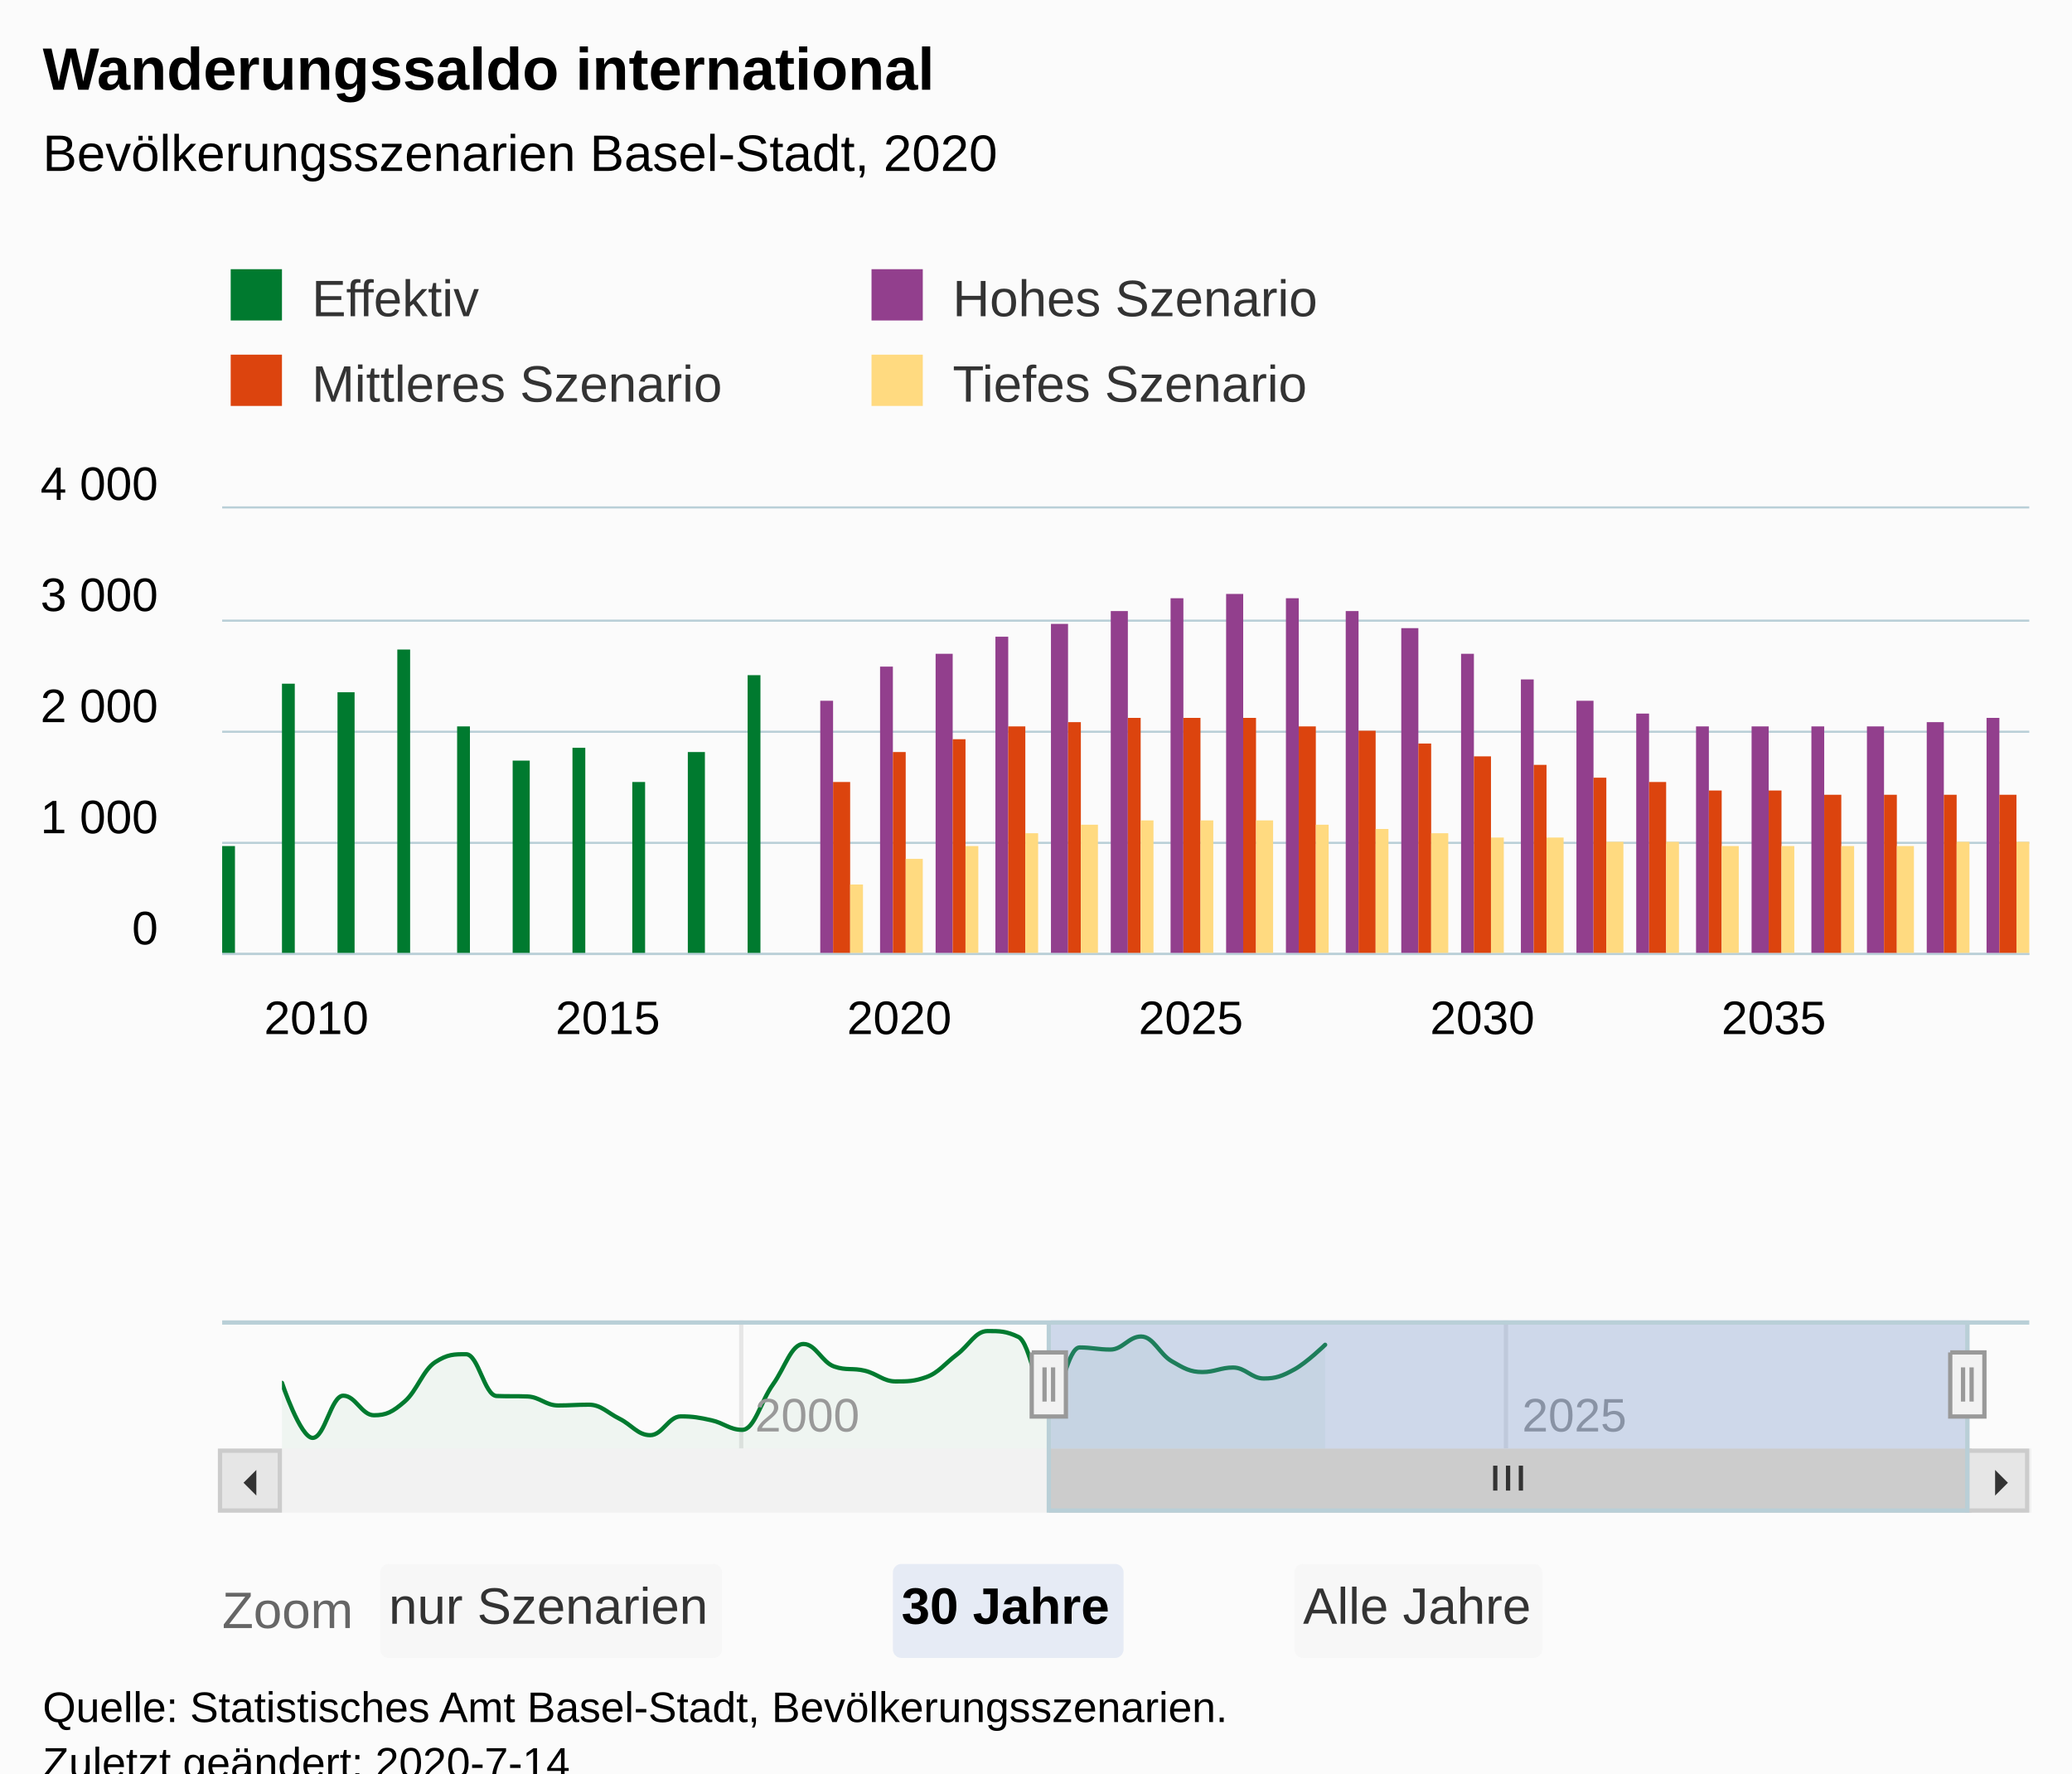
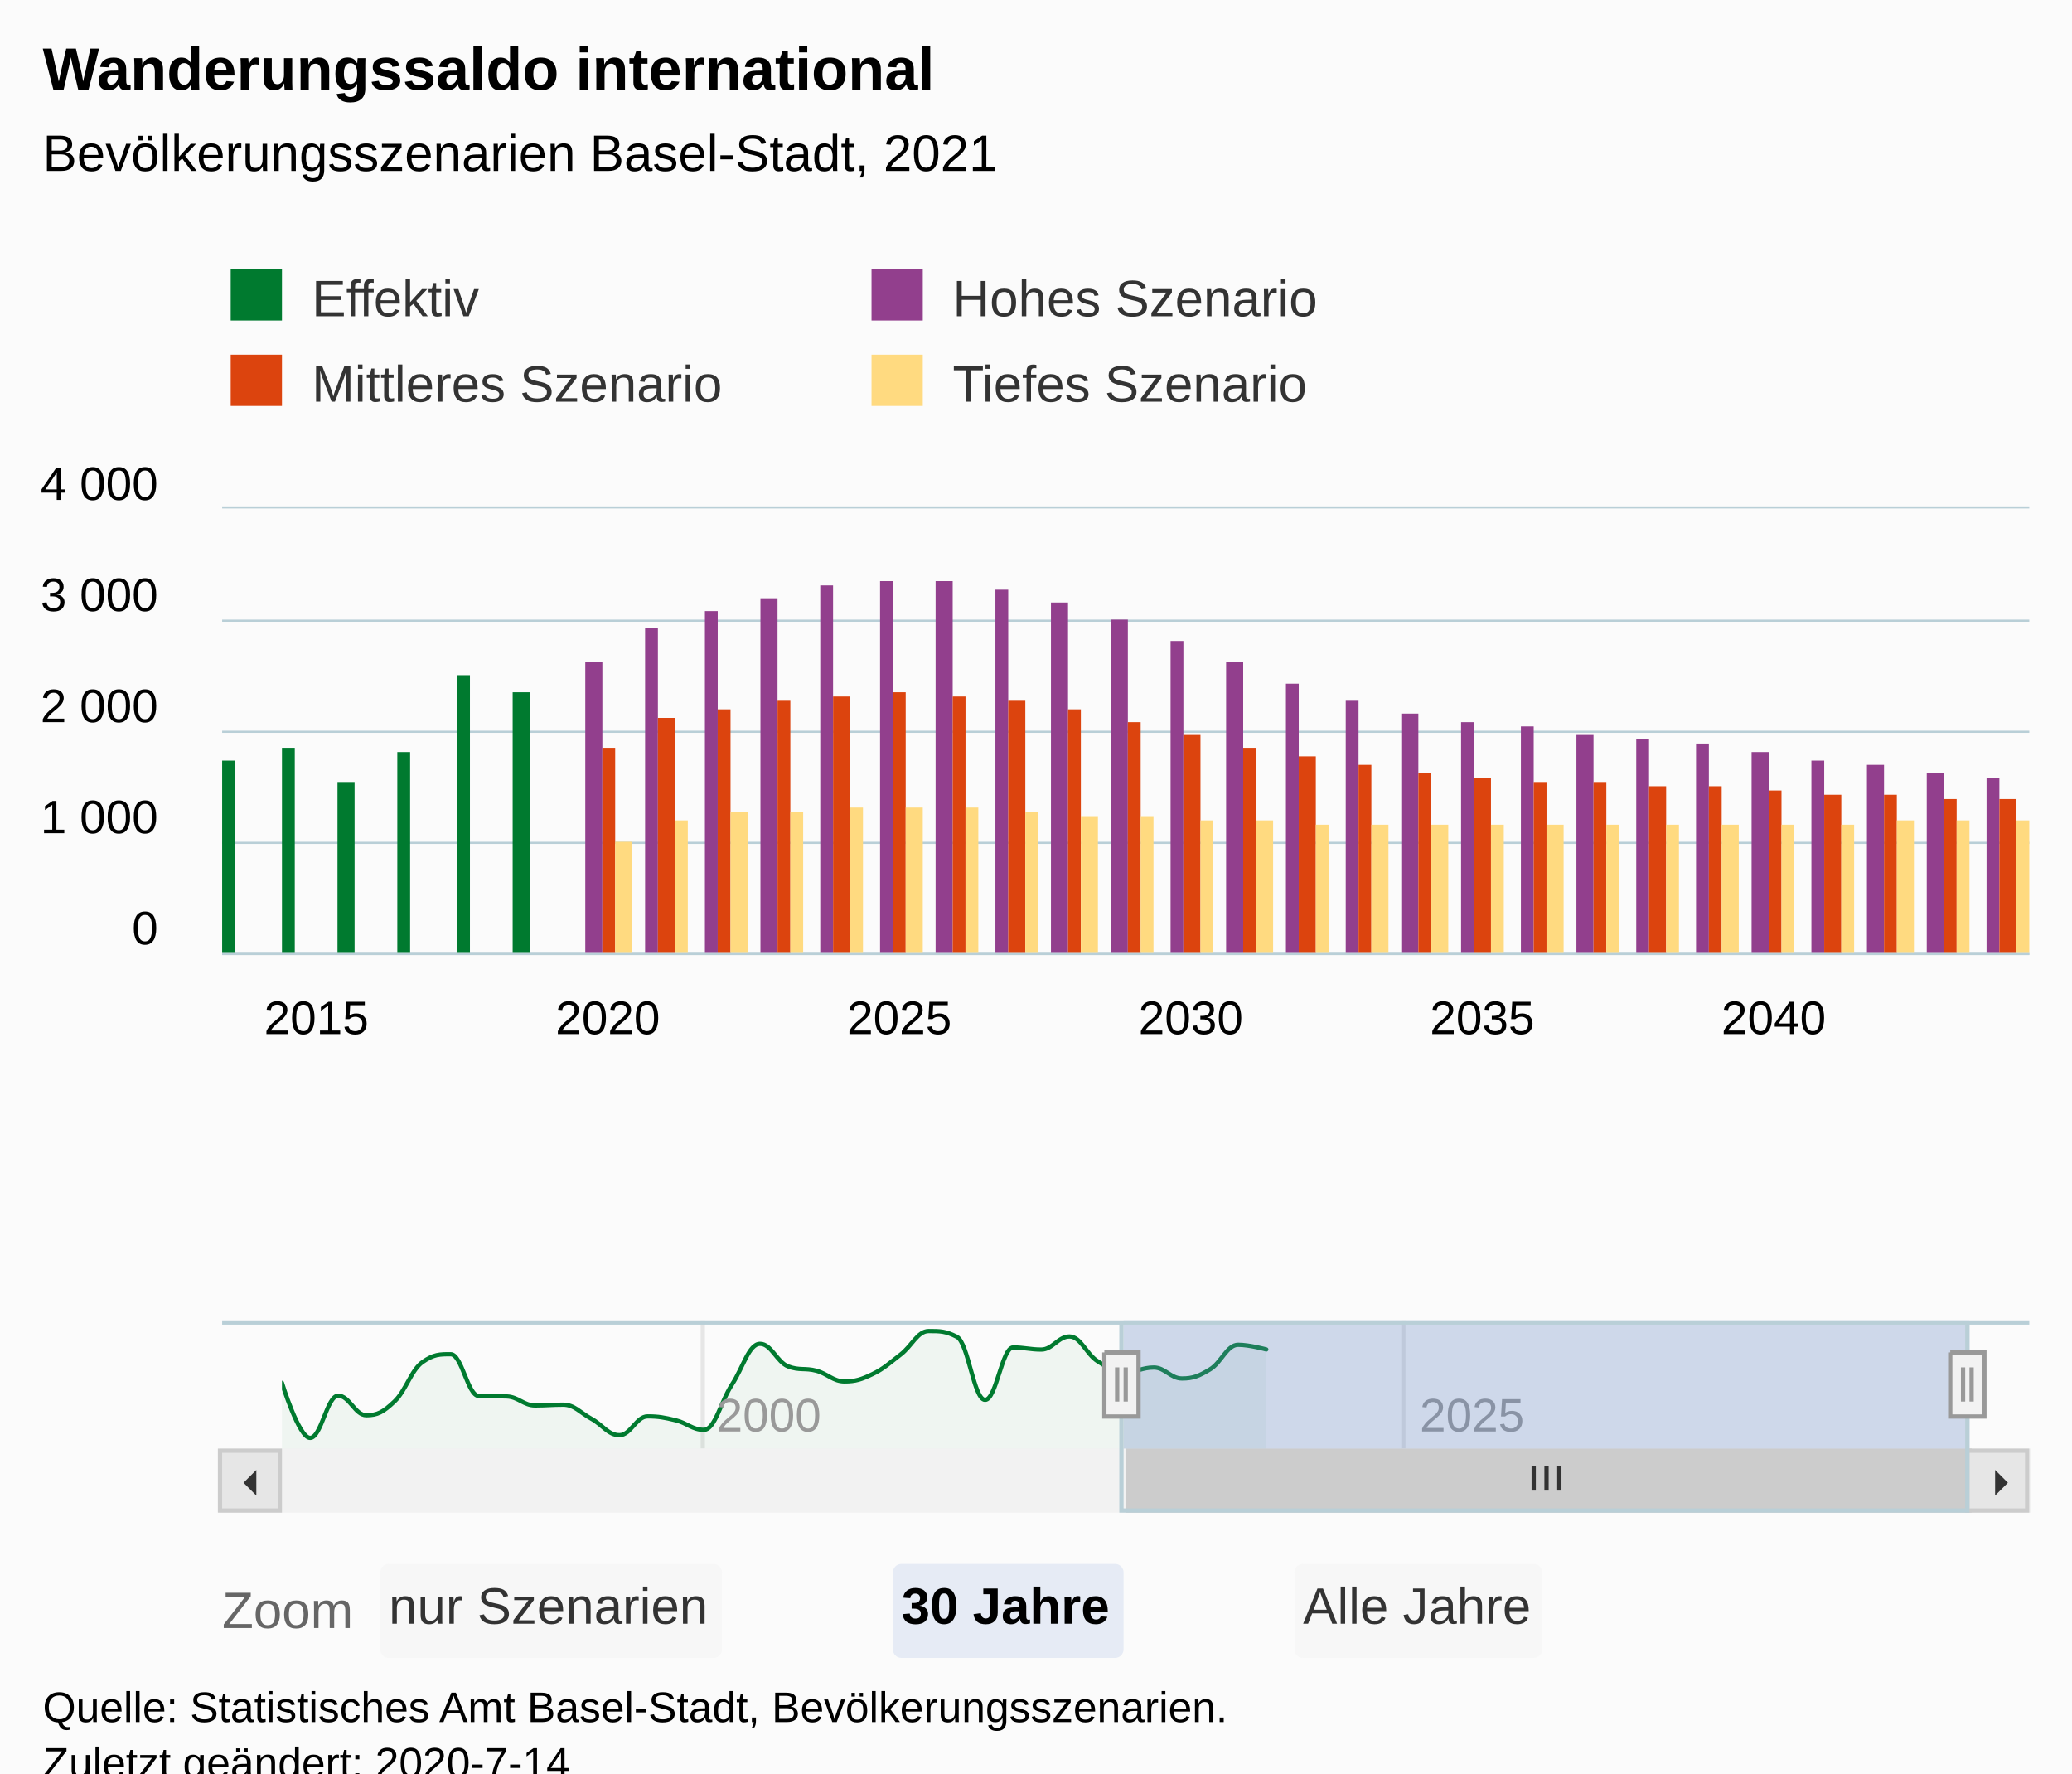
<svg xmlns="http://www.w3.org/2000/svg" version="1.1" class="highcharts-root" style="font-family:Arial;font-size:12px;" viewBox="0 0 485 415">
  <defs>
-     <clipPath id="highcharts-rs3pzx9-189-">
+     <clipPath id="highcharts-1txgre9-195-">
      <rect x="0" y="0" width="423" height="104" fill="none" />
    </clipPath>
-     <clipPath id="highcharts-rs3pzx9-221-">
+     <clipPath id="highcharts-1txgre9-227-">
      <rect x="0" y="0" width="423" height="104" fill="none" />
    </clipPath>
-     <clipPath id="highcharts-rs3pzx9-371-">
+     <clipPath id="highcharts-1txgre9-382-">
      <rect x="0" y="0" width="395" height="30" fill="none" />
+     </clipPath>
+     <clipPath id="highcharts-1txgre9-383-">
+       <rect x="52" y="119" width="423" height="104" fill="none" />
    </clipPath>
  </defs>
  <rect fill="#fbfbfb" class="highcharts-background" x="0" y="0" width="485" height="428" rx="0" ry="0" />
  <rect fill="none" class="highcharts-plot-background" x="52" y="119" width="423" height="104" />
  <g class="highcharts-pane-group" data-z-index="0" />
  <g class="highcharts-grid highcharts-xaxis-grid" data-z-index="1">
    <path fill="none" data-z-index="1" class="highcharts-grid-line" d="M 58.5 119 L 58.5 223" opacity="1" />
    <path fill="none" data-z-index="1" class="highcharts-grid-line" d="M 126.5 119 L 126.5 223" opacity="1" />
    <path fill="none" data-z-index="1" class="highcharts-grid-line" d="M 194.5 119 L 194.5 223" opacity="1" />
    <path fill="none" data-z-index="1" class="highcharts-grid-line" d="M 263.5 119 L 263.5 223" opacity="1" />
    <path fill="none" data-z-index="1" class="highcharts-grid-line" d="M 331.5 119 L 331.5 223" opacity="1" />
    <path fill="none" data-z-index="1" class="highcharts-grid-line" d="M 399.5 119 L 399.5 223" opacity="1" />
    <path fill="none" data-z-index="1" class="highcharts-grid-line" d="M 467.5 119 L 467.5 223" opacity="1" />
  </g>
  <g class="highcharts-grid highcharts-xaxis-grid highcharts-navigator-xaxis" data-z-index="1">
-     <path fill="none" stroke="#e6e6e6" stroke-width="1" data-z-index="1" class="highcharts-grid-line" d="M 173.5 309 L 173.5 339" opacity="1" />
-     <path fill="none" stroke="#e6e6e6" stroke-width="1" data-z-index="1" class="highcharts-grid-line" d="M 352.5 309 L 352.5 339" opacity="1" />
+     <path fill="none" stroke="#e6e6e6" stroke-width="1" data-z-index="1" class="highcharts-grid-line" d="M 164.5 309 L 164.5 339" opacity="1" />
+     <path fill="none" stroke="#e6e6e6" stroke-width="1" data-z-index="1" class="highcharts-grid-line" d="M 328.5 309 L 328.5 339" opacity="1" />
  </g>
  <g class="highcharts-grid highcharts-yaxis-grid" data-z-index="1">
    <path fill="none" stroke="#B9CFD7" stroke-width="0.5" data-z-index="1" class="highcharts-grid-line" d="M 52 223.25 L 475 223.25" opacity="1" />
    <path fill="none" stroke="#B9CFD7" stroke-width="0.5" data-z-index="1" class="highcharts-grid-line" d="M 52 197.25 L 475 197.25" opacity="1" />
    <path fill="none" stroke="#B9CFD7" stroke-width="0.5" data-z-index="1" class="highcharts-grid-line" d="M 52 171.25 L 475 171.25" opacity="1" />
    <path fill="none" stroke="#B9CFD7" stroke-width="0.5" data-z-index="1" class="highcharts-grid-line" d="M 52 145.25 L 475 145.25" opacity="1" />
    <path fill="none" stroke="#B9CFD7" stroke-width="0.5" data-z-index="1" class="highcharts-grid-line" d="M 52 118.75 L 475 118.75" opacity="1" />
  </g>
  <g class="highcharts-grid highcharts-yaxis-grid highcharts-navigator-yaxis" data-z-index="1">
    <path fill="none" data-z-index="1" class="highcharts-grid-line" d="M 66 336.5 L 461 336.5" opacity="1" />
    <path fill="none" data-z-index="1" class="highcharts-grid-line" d="M 66 315.5 L 461 315.5" opacity="1" />
  </g>
  <rect fill="none" class="highcharts-plot-border" data-z-index="1" x="52" y="119" width="423" height="104" />
  <g class="highcharts-axis highcharts-xaxis" data-z-index="2">
    <path fill="none" class="highcharts-axis-line" stroke="#B9CFD7" stroke-width="0.5" data-z-index="7" d="M 52 223.25 L 475 223.25" />
  </g>
  <g class="highcharts-axis highcharts-xaxis highcharts-navigator-xaxis" data-z-index="2">
    <path fill="none" class="highcharts-axis-line" data-z-index="7" d="M 66 339 L 461 339" />
  </g>
  <g class="highcharts-axis highcharts-yaxis" data-z-index="2">
    <path fill="none" class="highcharts-axis-line" data-z-index="7" d="M 52 119 L 52 223" />
  </g>
  <g class="highcharts-axis highcharts-yaxis highcharts-navigator-yaxis" data-z-index="2">
    <path fill="none" class="highcharts-axis-line" data-z-index="7" d="M 52 309 L 52 339" />
  </g>
  <g class="highcharts-scrollbar" data-z-index="3" transform="translate(52,340)">
    <rect fill="#f2f2f2" class="highcharts-scrollbar-track" x="0" rx="0" ry="0" height="14" width="423" stroke="#f2f2f2" stroke-width="1" y="-0.5" />
-     <g transform="translate(194,-0.5)">
-       <rect fill="#cccccc" class="highcharts-scrollbar-thumb" height="14" width="215" rx="0" ry="0" stroke="#cccccc" stroke-width="1" />
-       <path fill="none" d="M -3 3.5 L -3 9.333 M 0 3.5 L 0 9.333 M 3 3.5 L 3 9.333" class="highcharts-scrollbar-rifles" stroke="#333333" stroke-width="1" transform="translate(107,0)" />
+     <g transform="translate(212,-0.5)">
+       <rect fill="#cccccc" class="highcharts-scrollbar-thumb" height="14" width="197" rx="0" ry="0" stroke="#cccccc" stroke-width="1" />
+       <path fill="none" d="M -3 3.5 L -3 9.333 M 0 3.5 L 0 9.333 M 3 3.5 L 3 9.333" class="highcharts-scrollbar-rifles" stroke="#333333" stroke-width="1" transform="translate(98,0)" />
    </g>
    <g>
      <rect fill="#e6e6e6" class="highcharts-scrollbar-button" stroke="#cccccc" stroke-width="1" x="-0.5" y="-0.5" width="14" height="14" rx="0" ry="0" />
      <path fill="#333333" d="M 8 4 L 8 10 L 5 7" class="highcharts-scrollbar-arrow" />
    </g>
    <g transform="translate(409,0)">
      <rect fill="#e6e6e6" class="highcharts-scrollbar-button" stroke="#cccccc" stroke-width="1" x="-0.5" y="-0.5" width="14" height="14" rx="0" ry="0" />
      <path fill="#333333" d="M 6 4 L 6 10 L 9 7" class="highcharts-scrollbar-arrow" />
    </g>
  </g>
  <g class="highcharts-series-group" data-z-index="3">
-     <g class="highcharts-series highcharts-series-0 highcharts-column-series" data-z-index="0.1" opacity="1" transform="translate(52,119) scale(1 1)" clip-path="url(#highcharts-rs3pzx9-221-)">
-       <rect x="0" y="79" width="3" height="26" fill="#007A2F" opacity="1" class="highcharts-point" />
-       <rect x="14" y="41" width="3" height="64" fill="#007A2F" opacity="1" class="highcharts-point" />
-       <rect x="27" y="43" width="4" height="62" fill="#007A2F" opacity="1" class="highcharts-point" />
-       <rect x="41" y="33" width="3" height="72" fill="#007A2F" opacity="1" class="highcharts-point" />
-       <rect x="55" y="51" width="3" height="54" fill="#007A2F" opacity="1" class="highcharts-point" />
-       <rect x="68" y="59" width="4" height="46" fill="#007A2F" opacity="1" class="highcharts-point" />
-       <rect x="82" y="56" width="3" height="49" fill="#007A2F" opacity="1" class="highcharts-point" />
-       <rect x="96" y="64" width="3" height="41" fill="#007A2F" opacity="1" class="highcharts-point" />
-       <rect x="109" y="57" width="4" height="48" fill="#007A2F" opacity="1" class="highcharts-point" />
-       <rect x="123" y="39" width="3" height="66" fill="#007A2F" opacity="1" class="highcharts-point" />
+     <g class="highcharts-series highcharts-series-0 highcharts-column-series" data-z-index="0.1" opacity="1" transform="translate(52,119) scale(1 1)" clip-path="url(#highcharts-1txgre9-227-)">
+       <rect x="0" y="59" width="3" height="46" fill="#007A2F" opacity="1" class="highcharts-point" />
+       <rect x="14" y="56" width="3" height="49" fill="#007A2F" opacity="1" class="highcharts-point" />
+       <rect x="27" y="64" width="4" height="41" fill="#007A2F" opacity="1" class="highcharts-point" />
+       <rect x="41" y="57" width="3" height="48" fill="#007A2F" opacity="1" class="highcharts-point" />
+       <rect x="55" y="39" width="3" height="66" fill="#007A2F" opacity="1" class="highcharts-point" />
+       <rect x="68" y="43" width="4" height="62" fill="#007A2F" opacity="1" class="highcharts-point" />
    </g>
    <g class="highcharts-markers highcharts-series-0 highcharts-column-series" data-z-index="0.1" opacity="1" transform="translate(52,119) scale(1 1)" clip-path="none" />
-     <g class="highcharts-series highcharts-series-1 highcharts-column-series" data-z-index="0.1" opacity="1" transform="translate(52,119) scale(1 1)" clip-path="url(#highcharts-rs3pzx9-221-)">
-       <rect x="140" y="45" width="3" height="60" fill="#923F8D" opacity="1" class="highcharts-point" />
-       <rect x="154" y="37" width="3" height="68" fill="#923F8D" opacity="1" class="highcharts-point" />
-       <rect x="167" y="34" width="4" height="71" fill="#923F8D" opacity="1" class="highcharts-point" />
-       <rect x="181" y="30" width="3" height="75" fill="#923F8D" opacity="1" class="highcharts-point" />
-       <rect x="194" y="27" width="4" height="78" fill="#923F8D" opacity="1" class="highcharts-point" />
-       <rect x="208" y="24" width="4" height="81" fill="#923F8D" opacity="1" class="highcharts-point" />
-       <rect x="222" y="21" width="3" height="84" fill="#923F8D" opacity="1" class="highcharts-point" />
-       <rect x="235" y="20" width="4" height="85" fill="#923F8D" opacity="1" class="highcharts-point" />
-       <rect x="249" y="21" width="3" height="84" fill="#923F8D" opacity="1" class="highcharts-point" />
-       <rect x="263" y="24" width="3" height="81" fill="#923F8D" opacity="1" class="highcharts-point" />
-       <rect x="276" y="28" width="4" height="77" fill="#923F8D" opacity="1" class="highcharts-point" />
-       <rect x="290" y="34" width="3" height="71" fill="#923F8D" opacity="1" class="highcharts-point" />
-       <rect x="304" y="40" width="3" height="65" fill="#923F8D" opacity="1" class="highcharts-point" />
-       <rect x="317" y="45" width="4" height="60" fill="#923F8D" opacity="1" class="highcharts-point" />
-       <rect x="331" y="48" width="3" height="57" fill="#923F8D" opacity="1" class="highcharts-point" />
-       <rect x="345" y="51" width="3" height="54" fill="#923F8D" opacity="1" class="highcharts-point" />
-       <rect x="358" y="51" width="4" height="54" fill="#923F8D" opacity="1" class="highcharts-point" />
-       <rect x="372" y="51" width="3" height="54" fill="#923F8D" opacity="1" class="highcharts-point" />
-       <rect x="385" y="51" width="4" height="54" fill="#923F8D" opacity="1" class="highcharts-point" />
-       <rect x="399" y="50" width="4" height="55" fill="#923F8D" opacity="1" class="highcharts-point" />
-       <rect x="413" y="49" width="3" height="56" fill="#923F8D" opacity="1" class="highcharts-point" />
+     <g class="highcharts-series highcharts-series-1 highcharts-column-series" data-z-index="0.1" opacity="1" transform="translate(52,119) scale(1 1)" clip-path="url(#highcharts-1txgre9-227-)">
+       <rect x="85" y="36" width="4" height="69" fill="#923F8D" opacity="1" class="highcharts-point" />
+       <rect x="99" y="28" width="3" height="77" fill="#923F8D" opacity="1" class="highcharts-point" />
+       <rect x="113" y="24" width="3" height="81" fill="#923F8D" opacity="1" class="highcharts-point" />
+       <rect x="126" y="21" width="4" height="84" fill="#923F8D" opacity="1" class="highcharts-point" />
+       <rect x="140" y="18" width="3" height="87" fill="#923F8D" opacity="1" class="highcharts-point" />
+       <rect x="154" y="17" width="3" height="88" fill="#923F8D" opacity="1" class="highcharts-point" />
+       <rect x="167" y="17" width="4" height="88" fill="#923F8D" opacity="1" class="highcharts-point" />
+       <rect x="181" y="19" width="3" height="86" fill="#923F8D" opacity="1" class="highcharts-point" />
+       <rect x="194" y="22" width="4" height="83" fill="#923F8D" opacity="1" class="highcharts-point" />
+       <rect x="208" y="26" width="4" height="79" fill="#923F8D" opacity="1" class="highcharts-point" />
+       <rect x="222" y="31" width="3" height="74" fill="#923F8D" opacity="1" class="highcharts-point" />
+       <rect x="235" y="36" width="4" height="69" fill="#923F8D" opacity="1" class="highcharts-point" />
+       <rect x="249" y="41" width="3" height="64" fill="#923F8D" opacity="1" class="highcharts-point" />
+       <rect x="263" y="45" width="3" height="60" fill="#923F8D" opacity="1" class="highcharts-point" />
+       <rect x="276" y="48" width="4" height="57" fill="#923F8D" opacity="1" class="highcharts-point" />
+       <rect x="290" y="50" width="3" height="55" fill="#923F8D" opacity="1" class="highcharts-point" />
+       <rect x="304" y="51" width="3" height="54" fill="#923F8D" opacity="1" class="highcharts-point" />
+       <rect x="317" y="53" width="4" height="52" fill="#923F8D" opacity="1" class="highcharts-point" />
+       <rect x="331" y="54" width="3" height="51" fill="#923F8D" opacity="1" class="highcharts-point" />
+       <rect x="345" y="55" width="3" height="50" fill="#923F8D" opacity="1" class="highcharts-point" />
+       <rect x="358" y="57" width="4" height="48" fill="#923F8D" opacity="1" class="highcharts-point" />
+       <rect x="372" y="59" width="3" height="46" fill="#923F8D" opacity="1" class="highcharts-point" />
+       <rect x="385" y="60" width="4" height="45" fill="#923F8D" opacity="1" class="highcharts-point" />
+       <rect x="399" y="62" width="4" height="43" fill="#923F8D" opacity="1" class="highcharts-point" />
+       <rect x="413" y="63" width="3" height="42" fill="#923F8D" opacity="1" class="highcharts-point" />
    </g>
    <g class="highcharts-markers highcharts-series-1 highcharts-column-series" data-z-index="0.1" opacity="1" transform="translate(52,119) scale(1 1)" clip-path="none" />
-     <g class="highcharts-series highcharts-series-2 highcharts-column-series" data-z-index="0.1" opacity="1" transform="translate(52,119) scale(1 1)" clip-path="url(#highcharts-rs3pzx9-221-)">
-       <rect x="143" y="64" width="4" height="41" fill="#DC440E" opacity="1" class="highcharts-point" />
-       <rect x="157" y="57" width="3" height="48" fill="#DC440E" opacity="1" class="highcharts-point" />
-       <rect x="171" y="54" width="3" height="51" fill="#DC440E" opacity="1" class="highcharts-point" />
-       <rect x="184" y="51" width="4" height="54" fill="#DC440E" opacity="1" class="highcharts-point" />
-       <rect x="198" y="50" width="3" height="55" fill="#DC440E" opacity="1" class="highcharts-point" />
-       <rect x="212" y="49" width="3" height="56" fill="#DC440E" opacity="1" class="highcharts-point" />
-       <rect x="225" y="49" width="4" height="56" fill="#DC440E" opacity="1" class="highcharts-point" />
-       <rect x="239" y="49" width="3" height="56" fill="#DC440E" opacity="1" class="highcharts-point" />
-       <rect x="252" y="51" width="4" height="54" fill="#DC440E" opacity="1" class="highcharts-point" />
-       <rect x="266" y="52" width="4" height="53" fill="#DC440E" opacity="1" class="highcharts-point" />
-       <rect x="280" y="55" width="3" height="50" fill="#DC440E" opacity="1" class="highcharts-point" />
-       <rect x="293" y="58" width="4" height="47" fill="#DC440E" opacity="1" class="highcharts-point" />
-       <rect x="307" y="60" width="3" height="45" fill="#DC440E" opacity="1" class="highcharts-point" />
-       <rect x="321" y="63" width="3" height="42" fill="#DC440E" opacity="1" class="highcharts-point" />
-       <rect x="334" y="64" width="4" height="41" fill="#DC440E" opacity="1" class="highcharts-point" />
-       <rect x="348" y="66" width="3" height="39" fill="#DC440E" opacity="1" class="highcharts-point" />
+     <g class="highcharts-series highcharts-series-2 highcharts-column-series" data-z-index="0.1" opacity="1" transform="translate(52,119) scale(1 1)" clip-path="url(#highcharts-1txgre9-227-)">
+       <rect x="89" y="56" width="3" height="49" fill="#DC440E" opacity="1" class="highcharts-point" />
+       <rect x="102" y="49" width="4" height="56" fill="#DC440E" opacity="1" class="highcharts-point" />
+       <rect x="116" y="47" width="3" height="58" fill="#DC440E" opacity="1" class="highcharts-point" />
+       <rect x="130" y="45" width="3" height="60" fill="#DC440E" opacity="1" class="highcharts-point" />
+       <rect x="143" y="44" width="4" height="61" fill="#DC440E" opacity="1" class="highcharts-point" />
+       <rect x="157" y="43" width="3" height="62" fill="#DC440E" opacity="1" class="highcharts-point" />
+       <rect x="171" y="44" width="3" height="61" fill="#DC440E" opacity="1" class="highcharts-point" />
+       <rect x="184" y="45" width="4" height="60" fill="#DC440E" opacity="1" class="highcharts-point" />
+       <rect x="198" y="47" width="3" height="58" fill="#DC440E" opacity="1" class="highcharts-point" />
+       <rect x="212" y="50" width="3" height="55" fill="#DC440E" opacity="1" class="highcharts-point" />
+       <rect x="225" y="53" width="4" height="52" fill="#DC440E" opacity="1" class="highcharts-point" />
+       <rect x="239" y="56" width="3" height="49" fill="#DC440E" opacity="1" class="highcharts-point" />
+       <rect x="252" y="58" width="4" height="47" fill="#DC440E" opacity="1" class="highcharts-point" />
+       <rect x="266" y="60" width="3" height="45" fill="#DC440E" opacity="1" class="highcharts-point" />
+       <rect x="280" y="62" width="3" height="43" fill="#DC440E" opacity="1" class="highcharts-point" />
+       <rect x="293" y="63" width="4" height="42" fill="#DC440E" opacity="1" class="highcharts-point" />
+       <rect x="307" y="64" width="3" height="41" fill="#DC440E" opacity="1" class="highcharts-point" />
+       <rect x="321" y="64" width="3" height="41" fill="#DC440E" opacity="1" class="highcharts-point" />
+       <rect x="334" y="65" width="4" height="40" fill="#DC440E" opacity="1" class="highcharts-point" />
+       <rect x="348" y="65" width="3" height="40" fill="#DC440E" opacity="1" class="highcharts-point" />
      <rect x="362" y="66" width="3" height="39" fill="#DC440E" opacity="1" class="highcharts-point" />
      <rect x="375" y="67" width="4" height="38" fill="#DC440E" opacity="1" class="highcharts-point" />
      <rect x="389" y="67" width="3" height="38" fill="#DC440E" opacity="1" class="highcharts-point" />
-       <rect x="403" y="67" width="3" height="38" fill="#DC440E" opacity="1" class="highcharts-point" />
-       <rect x="416" y="67" width="4" height="38" fill="#DC440E" opacity="1" class="highcharts-point" />
+       <rect x="403" y="68" width="3" height="37" fill="#DC440E" opacity="1" class="highcharts-point" />
+       <rect x="416" y="68" width="4" height="37" fill="#DC440E" opacity="1" class="highcharts-point" />
    </g>
    <g class="highcharts-markers highcharts-series-2 highcharts-column-series" data-z-index="0.1" opacity="1" transform="translate(52,119) scale(1 1)" clip-path="none" />
-     <g class="highcharts-series highcharts-series-3 highcharts-column-series" data-z-index="0.1" opacity="1" transform="translate(52,119) scale(1 1)" clip-path="url(#highcharts-rs3pzx9-221-)">
-       <rect x="147" y="88" width="3" height="17" fill="#FFDA80" opacity="1" class="highcharts-point" />
-       <rect x="160" y="82" width="4" height="23" fill="#FFDA80" opacity="1" class="highcharts-point" />
-       <rect x="174" y="79" width="3" height="26" fill="#FFDA80" opacity="1" class="highcharts-point" />
-       <rect x="188" y="76" width="3" height="29" fill="#FFDA80" opacity="1" class="highcharts-point" />
-       <rect x="201" y="74" width="4" height="31" fill="#FFDA80" opacity="1" class="highcharts-point" />
-       <rect x="215" y="73" width="3" height="32" fill="#FFDA80" opacity="1" class="highcharts-point" />
+     <g class="highcharts-series highcharts-series-3 highcharts-column-series" data-z-index="0.1" opacity="1" transform="translate(52,119) scale(1 1)" clip-path="url(#highcharts-1txgre9-227-)">
+       <rect x="92" y="78" width="4" height="27" fill="#FFDA80" opacity="1" class="highcharts-point" />
+       <rect x="106" y="73" width="3" height="32" fill="#FFDA80" opacity="1" class="highcharts-point" />
+       <rect x="119" y="71" width="4" height="34" fill="#FFDA80" opacity="1" class="highcharts-point" />
+       <rect x="133" y="71" width="3" height="34" fill="#FFDA80" opacity="1" class="highcharts-point" />
+       <rect x="147" y="70" width="3" height="35" fill="#FFDA80" opacity="1" class="highcharts-point" />
+       <rect x="160" y="70" width="4" height="35" fill="#FFDA80" opacity="1" class="highcharts-point" />
+       <rect x="174" y="70" width="3" height="35" fill="#FFDA80" opacity="1" class="highcharts-point" />
+       <rect x="188" y="71" width="3" height="34" fill="#FFDA80" opacity="1" class="highcharts-point" />
+       <rect x="201" y="72" width="4" height="33" fill="#FFDA80" opacity="1" class="highcharts-point" />
+       <rect x="215" y="72" width="3" height="33" fill="#FFDA80" opacity="1" class="highcharts-point" />
      <rect x="229" y="73" width="3" height="32" fill="#FFDA80" opacity="1" class="highcharts-point" />
      <rect x="242" y="73" width="4" height="32" fill="#FFDA80" opacity="1" class="highcharts-point" />
      <rect x="256" y="74" width="3" height="31" fill="#FFDA80" opacity="1" class="highcharts-point" />
-       <rect x="270" y="75" width="3" height="30" fill="#FFDA80" opacity="1" class="highcharts-point" />
-       <rect x="283" y="76" width="4" height="29" fill="#FFDA80" opacity="1" class="highcharts-point" />
-       <rect x="297" y="77" width="3" height="28" fill="#FFDA80" opacity="1" class="highcharts-point" />
-       <rect x="310" y="77" width="4" height="28" fill="#FFDA80" opacity="1" class="highcharts-point" />
-       <rect x="324" y="78" width="4" height="27" fill="#FFDA80" opacity="1" class="highcharts-point" />
-       <rect x="338" y="78" width="3" height="27" fill="#FFDA80" opacity="1" class="highcharts-point" />
-       <rect x="351" y="79" width="4" height="26" fill="#FFDA80" opacity="1" class="highcharts-point" />
-       <rect x="365" y="79" width="3" height="26" fill="#FFDA80" opacity="1" class="highcharts-point" />
-       <rect x="379" y="79" width="3" height="26" fill="#FFDA80" opacity="1" class="highcharts-point" />
-       <rect x="392" y="79" width="4" height="26" fill="#FFDA80" opacity="1" class="highcharts-point" />
-       <rect x="406" y="78" width="3" height="27" fill="#FFDA80" opacity="1" class="highcharts-point" />
-       <rect x="420" y="78" width="3" height="27" fill="#FFDA80" opacity="1" class="highcharts-point" />
+       <rect x="269" y="74" width="4" height="31" fill="#FFDA80" opacity="1" class="highcharts-point" />
+       <rect x="283" y="74" width="4" height="31" fill="#FFDA80" opacity="1" class="highcharts-point" />
+       <rect x="297" y="74" width="3" height="31" fill="#FFDA80" opacity="1" class="highcharts-point" />
+       <rect x="310" y="74" width="4" height="31" fill="#FFDA80" opacity="1" class="highcharts-point" />
+       <rect x="324" y="74" width="3" height="31" fill="#FFDA80" opacity="1" class="highcharts-point" />
+       <rect x="338" y="74" width="3" height="31" fill="#FFDA80" opacity="1" class="highcharts-point" />
+       <rect x="351" y="74" width="4" height="31" fill="#FFDA80" opacity="1" class="highcharts-point" />
+       <rect x="365" y="74" width="3" height="31" fill="#FFDA80" opacity="1" class="highcharts-point" />
+       <rect x="379" y="74" width="3" height="31" fill="#FFDA80" opacity="1" class="highcharts-point" />
+       <rect x="392" y="73" width="4" height="32" fill="#FFDA80" opacity="1" class="highcharts-point" />
+       <rect x="406" y="73" width="3" height="32" fill="#FFDA80" opacity="1" class="highcharts-point" />
+       <rect x="420" y="73" width="3" height="32" fill="#FFDA80" opacity="1" class="highcharts-point" />
    </g>
    <g class="highcharts-markers highcharts-series-3 highcharts-column-series" data-z-index="0.1" opacity="1" transform="translate(52,119) scale(1 1)" clip-path="none" />
-     <g class="highcharts-series highcharts-series-4 highcharts-areaspline-series highcharts-navigator-series" data-z-index="0.1" opacity="1" transform="translate(66,309) scale(1 1)" clip-path="url(#highcharts-rs3pzx9-371-)">
-       <path fill="rgb(0,122,47)" fill-opacity="0.05" d="M 0 14.617 C 0 14.617 4.306 27.5 7.177 27.5 C 10.048 27.5 11.483 17.623 14.354 17.623 C 17.225 17.623 18.661 22.204 21.532 22.204 C 24.41 22.204 25.85 21.474 28.728 18.981 C 31.599 16.494 33.035 11.586 35.906 9.753 C 38.776 7.921 40.212 7.921 43.083 7.921 C 45.954 7.921 47.389 17.59 50.26 17.698 C 53.139 17.806 54.578 17.698 57.457 17.806 C 60.328 17.915 61.763 19.913 64.634 19.913 C 67.505 19.913 68.94 19.73 71.811 19.73 C 74.682 19.73 76.117 21.586 78.988 23.011 C 81.867 24.441 83.306 26.867 86.185 26.867 C 89.056 26.867 90.491 22.47 93.362 22.47 C 96.233 22.47 97.669 22.748 100.539 23.378 C 103.41 24.007 104.846 25.618 107.717 25.618 C 110.595 25.618 112.035 19.039 114.913 15.017 C 117.784 11.005 119.22 5.531 122.091 5.531 C 124.961 5.531 126.397 9.82 129.268 10.803 C 132.139 11.785 133.574 11.09 136.445 11.785 C 139.324 12.483 140.763 14.284 143.642 14.284 C 146.513 14.284 147.948 14.284 150.819 13.276 C 153.69 12.268 155.125 10.143 157.996 7.988 C 160.867 5.833 162.302 2.5 165.173 2.5 C 168.052 2.5 169.491 2.5 172.37 3.866 C 175.241 5.232 176.676 18.598 179.547 18.598 C 182.418 18.598 183.854 6.339 186.724 6.339 C 189.595 6.339 191.031 6.83 193.902 6.83 C 196.78 6.83 198.22 3.774 201.098 3.774 C 203.969 3.774 205.405 7.898 208.276 9.562 C 211.146 11.226 212.582 12.094 215.453 12.094 C 218.324 12.094 219.759 11.036 222.63 11.036 C 225.509 11.036 226.948 13.601 229.827 13.601 C 232.698 13.601 234.133 13.038 237.004 11.461 C 239.875 9.883 244.181 5.715 244.181 5.715 C 244.181 5.715 244.181 30 244.181 30 L 244.181 30 C 244.181 30 244.181 30 244.181 30 C 244.181 30 239.875 30 237.004 30 C 234.133 30 232.698 30 229.827 30 C 226.948 30 225.509 30 222.63 30 C 219.759 30 218.324 30 215.453 30 C 212.582 30 211.146 30 208.276 30 C 205.405 30 203.969 30 201.098 30 C 198.22 30 196.78 30 193.902 30 C 191.031 30 189.595 30 186.724 30 C 183.854 30 182.418 30 179.547 30 C 176.676 30 175.241 30 172.37 30 C 169.491 30 168.052 30 165.173 30 C 162.302 30 160.867 30 157.996 30 C 155.125 30 153.69 30 150.819 30 C 147.948 30 146.513 30 143.642 30 C 140.763 30 139.324 30 136.445 30 C 133.574 30 132.139 30 129.268 30 C 126.397 30 124.961 30 122.091 30 C 119.22 30 117.784 30 114.913 30 C 112.035 30 110.595 30 107.717 30 C 104.846 30 103.41 30 100.539 30 C 97.669 30 96.233 30 93.362 30 C 90.491 30 89.056 30 86.185 30 C 83.306 30 81.867 30 78.988 30 C 76.117 30 74.682 30 71.811 30 C 68.94 30 67.505 30 64.634 30 C 61.763 30 60.328 30 57.457 30 C 54.578 30 53.139 30 50.26 30 C 47.389 30 45.954 30 43.083 30 C 40.212 30 38.776 30 35.906 30 C 33.035 30 31.599 30 28.728 30 C 25.85 30 24.41 30 21.532 30 C 18.661 30 17.225 30 14.354 30 C 11.483 30 10.048 30 7.177 30 C 4.306 30 0 30 0 30" class="highcharts-area" data-z-index="0" />
-       <path fill="none" d="M 0 14.617 C 0 14.617 4.306 27.5 7.177 27.5 C 10.048 27.5 11.483 17.623 14.354 17.623 C 17.225 17.623 18.661 22.204 21.532 22.204 C 24.41 22.204 25.85 21.474 28.728 18.981 C 31.599 16.494 33.035 11.586 35.906 9.753 C 38.776 7.921 40.212 7.921 43.083 7.921 C 45.954 7.921 47.389 17.59 50.26 17.698 C 53.139 17.806 54.578 17.698 57.457 17.806 C 60.328 17.915 61.763 19.913 64.634 19.913 C 67.505 19.913 68.94 19.73 71.811 19.73 C 74.682 19.73 76.117 21.586 78.988 23.011 C 81.867 24.441 83.306 26.867 86.185 26.867 C 89.056 26.867 90.491 22.47 93.362 22.47 C 96.233 22.47 97.669 22.748 100.539 23.378 C 103.41 24.007 104.846 25.618 107.717 25.618 C 110.595 25.618 112.035 19.039 114.913 15.017 C 117.784 11.005 119.22 5.531 122.091 5.531 C 124.961 5.531 126.397 9.82 129.268 10.803 C 132.139 11.785 133.574 11.09 136.445 11.785 C 139.324 12.483 140.763 14.284 143.642 14.284 C 146.513 14.284 147.948 14.284 150.819 13.276 C 153.69 12.268 155.125 10.143 157.996 7.988 C 160.867 5.833 162.302 2.5 165.173 2.5 C 168.052 2.5 169.491 2.5 172.37 3.866 C 175.241 5.232 176.676 18.598 179.547 18.598 C 182.418 18.598 183.854 6.339 186.724 6.339 C 189.595 6.339 191.031 6.83 193.902 6.83 C 196.78 6.83 198.22 3.774 201.098 3.774 C 203.969 3.774 205.405 7.898 208.276 9.562 C 211.146 11.226 212.582 12.094 215.453 12.094 C 218.324 12.094 219.759 11.036 222.63 11.036 C 225.509 11.036 226.948 13.601 229.827 13.601 C 232.698 13.601 234.133 13.038 237.004 11.461 C 239.875 9.883 244.181 5.715 244.181 5.715" class="highcharts-graph" data-z-index="1" stroke="#007A2F" stroke-width="1" stroke-linejoin="round" stroke-linecap="round" />
+     <g class="highcharts-series highcharts-series-4 highcharts-areaspline-series highcharts-navigator-series" data-z-index="0.1" opacity="1" transform="translate(66,309) scale(1 1)" clip-path="url(#highcharts-1txgre9-382-)">
+       <path fill="rgb(0,122,47)" fill-opacity="0.05" d="M 0 14.617 C 0 14.617 3.947 27.5 6.579 27.5 C 9.21 27.5 10.526 17.623 13.158 17.623 C 15.789 17.623 17.105 22.204 19.736 22.204 C 22.375 22.204 23.695 21.474 26.333 18.981 C 28.965 16.494 30.281 11.586 32.912 9.753 C 35.544 7.921 36.859 7.921 39.491 7.921 C 42.123 7.921 43.438 17.59 46.07 17.698 C 48.709 17.806 50.028 17.698 52.667 17.806 C 55.298 17.915 56.614 19.913 59.245 19.913 C 61.877 19.913 63.193 19.73 65.824 19.73 C 68.456 19.73 69.772 21.586 72.403 23.011 C 75.042 24.441 76.361 26.867 79 26.867 C 81.632 26.867 82.947 22.47 85.579 22.47 C 88.21 22.47 89.526 22.748 92.158 23.378 C 94.789 24.007 96.105 25.618 98.736 25.618 C 101.375 25.618 102.695 19.048 105.333 15.017 C 107.965 10.997 109.281 5.49 111.912 5.49 C 114.544 5.49 115.859 9.77 118.491 10.778 C 121.123 11.785 122.438 11.085 125.07 11.785 C 127.709 12.488 129.028 14.284 131.667 14.284 C 134.298 14.284 135.614 13.827 138.245 12.568 C 140.877 11.309 142.193 10.002 144.824 7.988 C 147.456 5.974 148.772 2.5 151.403 2.5 C 154.042 2.5 155.361 2.5 158 3.866 C 160.632 5.232 161.947 18.598 164.579 18.598 C 167.21 18.598 168.526 6.339 171.158 6.339 C 173.789 6.339 175.105 6.83 177.736 6.83 C 180.375 6.83 181.695 3.774 184.333 3.774 C 186.965 3.774 188.281 7.898 190.912 9.562 C 193.544 11.226 194.859 12.094 197.491 12.094 C 200.123 12.094 201.438 11.036 204.07 11.036 C 206.709 11.036 208.028 13.601 210.667 13.601 C 213.298 13.601 214.614 13.038 217.245 11.461 C 219.877 9.883 221.193 5.715 223.824 5.715 C 226.456 5.715 230.403 6.805 230.403 6.805 C 230.403 6.805 230.403 30 230.403 30 L 230.403 30 C 230.403 30 230.403 30 230.403 30 C 230.403 30 226.456 30 223.824 30 C 221.193 30 219.877 30 217.245 30 C 214.614 30 213.298 30 210.667 30 C 208.028 30 206.709 30 204.07 30 C 201.438 30 200.123 30 197.491 30 C 194.859 30 193.544 30 190.912 30 C 188.281 30 186.965 30 184.333 30 C 181.695 30 180.375 30 177.736 30 C 175.105 30 173.789 30 171.158 30 C 168.526 30 167.21 30 164.579 30 C 161.947 30 160.632 30 158 30 C 155.361 30 154.042 30 151.403 30 C 148.772 30 147.456 30 144.824 30 C 142.193 30 140.877 30 138.245 30 C 135.614 30 134.298 30 131.667 30 C 129.028 30 127.709 30 125.07 30 C 122.438 30 121.123 30 118.491 30 C 115.859 30 114.544 30 111.912 30 C 109.281 30 107.965 30 105.333 30 C 102.695 30 101.375 30 98.736 30 C 96.105 30 94.789 30 92.158 30 C 89.526 30 88.21 30 85.579 30 C 82.947 30 81.632 30 79 30 C 76.361 30 75.042 30 72.403 30 C 69.772 30 68.456 30 65.824 30 C 63.193 30 61.877 30 59.245 30 C 56.614 30 55.298 30 52.667 30 C 50.028 30 48.709 30 46.07 30 C 43.438 30 42.123 30 39.491 30 C 36.859 30 35.544 30 32.912 30 C 30.281 30 28.965 30 26.333 30 C 23.695 30 22.375 30 19.736 30 C 17.105 30 15.789 30 13.158 30 C 10.526 30 9.21 30 6.579 30 C 3.947 30 0 30 0 30" class="highcharts-area" data-z-index="0" />
+       <path fill="none" d="M 0 14.617 C 0 14.617 3.947 27.5 6.579 27.5 C 9.21 27.5 10.526 17.623 13.158 17.623 C 15.789 17.623 17.105 22.204 19.736 22.204 C 22.375 22.204 23.695 21.474 26.333 18.981 C 28.965 16.494 30.281 11.586 32.912 9.753 C 35.544 7.921 36.859 7.921 39.491 7.921 C 42.123 7.921 43.438 17.59 46.07 17.698 C 48.709 17.806 50.028 17.698 52.667 17.806 C 55.298 17.915 56.614 19.913 59.245 19.913 C 61.877 19.913 63.193 19.73 65.824 19.73 C 68.456 19.73 69.772 21.586 72.403 23.011 C 75.042 24.441 76.361 26.867 79 26.867 C 81.632 26.867 82.947 22.47 85.579 22.47 C 88.21 22.47 89.526 22.748 92.158 23.378 C 94.789 24.007 96.105 25.618 98.736 25.618 C 101.375 25.618 102.695 19.048 105.333 15.017 C 107.965 10.997 109.281 5.49 111.912 5.49 C 114.544 5.49 115.859 9.77 118.491 10.778 C 121.123 11.785 122.438 11.085 125.07 11.785 C 127.709 12.488 129.028 14.284 131.667 14.284 C 134.298 14.284 135.614 13.827 138.245 12.568 C 140.877 11.309 142.193 10.002 144.824 7.988 C 147.456 5.974 148.772 2.5 151.403 2.5 C 154.042 2.5 155.361 2.5 158 3.866 C 160.632 5.232 161.947 18.598 164.579 18.598 C 167.21 18.598 168.526 6.339 171.158 6.339 C 173.789 6.339 175.105 6.83 177.736 6.83 C 180.375 6.83 181.695 3.774 184.333 3.774 C 186.965 3.774 188.281 7.898 190.912 9.562 C 193.544 11.226 194.859 12.094 197.491 12.094 C 200.123 12.094 201.438 11.036 204.07 11.036 C 206.709 11.036 208.028 13.601 210.667 13.601 C 213.298 13.601 214.614 13.038 217.245 11.461 C 219.877 9.883 221.193 5.715 223.824 5.715 C 226.456 5.715 230.403 6.805 230.403 6.805" class="highcharts-graph" data-z-index="1" stroke="#007A2F" stroke-width="1" stroke-linejoin="round" stroke-linecap="round" />
    </g>
    <g class="highcharts-markers highcharts-series-4 highcharts-areaspline-series highcharts-navigator-series" data-z-index="0.1" opacity="1" transform="translate(66,309) scale(1 1)" clip-path="none" />
  </g>
  <text x="10" text-anchor="start" class="highcharts-title" data-z-index="4" style="color:#000000;font-size:14px;font-weight:bold;fill:#000000;" y="21">
    <tspan>Wanderungssaldo international</tspan>
  </text>
  <text x="10" text-anchor="start" class="highcharts-subtitle" data-z-index="4" style="color:#000000;font-size:12px;font-weight:normal;font-family:Arial;fill:#000000;" y="40">
-     <tspan>Bevölkerungsszenarien Basel-Stadt, 2020</tspan>
+     <tspan>Bevölkerungsszenarien Basel-Stadt, 2021</tspan>
  </text>
  <text x="10" text-anchor="start" class="highcharts-caption" data-z-index="4" style="color:#666666;fill:#666666;" y="400" />
  <g class="highcharts-axis-labels highcharts-xaxis-labels" data-z-index="7">
-     <text x="61.818" style="color:#000000;cursor:default;font-size:11px;fill:#000000;" text-anchor="start" transform="translate(0,0)" y="242" opacity="1">2010</text>
-     <text x="130.039" style="color:#000000;cursor:default;font-size:11px;fill:#000000;" text-anchor="start" transform="translate(0,0)" y="242" opacity="1">2015</text>
-     <text x="198.26" style="color:#000000;cursor:default;font-size:11px;fill:#000000;" text-anchor="start" transform="translate(0,0)" y="242" opacity="1">2020</text>
-     <text x="266.519" style="color:#000000;cursor:default;font-size:11px;fill:#000000;" text-anchor="start" transform="translate(0,0)" y="242" opacity="1">2025</text>
-     <text x="334.74" style="color:#000000;cursor:default;font-size:11px;fill:#000000;" text-anchor="start" transform="translate(0,0)" y="242" opacity="1">2030</text>
-     <text x="402.961" style="color:#000000;cursor:default;font-size:11px;fill:#000000;" text-anchor="start" transform="translate(0,0)" y="242" opacity="1">2035</text>
+     <text x="61.818" style="color:#000000;cursor:default;font-size:11px;fill:#000000;" text-anchor="start" transform="translate(0,0)" y="242" opacity="1">2015</text>
+     <text x="130.033" style="color:#000000;cursor:default;font-size:11px;fill:#000000;" text-anchor="start" transform="translate(0,0)" y="242" opacity="1">2020</text>
+     <text x="198.285" style="color:#000000;cursor:default;font-size:11px;fill:#000000;" text-anchor="start" transform="translate(0,0)" y="242" opacity="1">2025</text>
+     <text x="266.5" style="color:#000000;cursor:default;font-size:11px;fill:#000000;" text-anchor="start" transform="translate(0,0)" y="242" opacity="1">2030</text>
+     <text x="334.715" style="color:#000000;cursor:default;font-size:11px;fill:#000000;" text-anchor="start" transform="translate(0,0)" y="242" opacity="1">2035</text>
+     <text x="402.93" style="color:#000000;cursor:default;font-size:11px;fill:#000000;" text-anchor="start" transform="translate(0,0)" y="242" opacity="1">2040</text>
    <text x="471.182" style="color:#000000;cursor:default;font-size:11px;fill:#000000;" text-anchor="start" transform="translate(0,0)" y="242" opacity="1">
      <tspan />
    </text>
  </g>
  <g class="highcharts-axis-labels highcharts-xaxis-labels highcharts-navigator-xaxis" data-z-index="7">
-     <text x="176.717" style="color:#999999;cursor:default;font-size:11px;fill:#999999;" text-anchor="start" transform="translate(0,0)" y="335" opacity="1">2000</text>
-     <text x="356.283" style="color:#999999;cursor:default;font-size:11px;fill:#999999;" text-anchor="start" transform="translate(0,0)" y="335" opacity="1">2025</text>
+     <text x="167.736" style="color:#999999;cursor:default;font-size:11px;fill:#999999;" text-anchor="start" transform="translate(0,0)" y="335" opacity="1">2000</text>
+     <text x="332.333" style="color:#999999;cursor:default;font-size:11px;fill:#999999;" text-anchor="start" transform="translate(0,0)" y="335" opacity="1">2025</text>
  </g>
  <g class="highcharts-axis-labels highcharts-yaxis-labels" data-z-index="7">
    <text x="37" style="color:#000000;cursor:default;font-size:11px;fill:#000000;" text-anchor="end" transform="translate(0,0)" y="221" opacity="1">0</text>
    <text x="37" style="color:#000000;cursor:default;font-size:11px;fill:#000000;" text-anchor="end" transform="translate(0,0)" y="195" opacity="1">
      <tspan>1 000</tspan>
    </text>
    <text x="37" style="color:#000000;cursor:default;font-size:11px;fill:#000000;" text-anchor="end" transform="translate(0,0)" y="169" opacity="1">
      <tspan>2 000</tspan>
    </text>
    <text x="37" style="color:#000000;cursor:default;font-size:11px;fill:#000000;" text-anchor="end" transform="translate(0,0)" y="143" opacity="1">
      <tspan>3 000</tspan>
    </text>
    <text x="37" style="color:#000000;cursor:default;font-size:11px;fill:#000000;" text-anchor="end" transform="translate(0,0)" y="117" opacity="1">
      <tspan>4 000</tspan>
    </text>
  </g>
  <g class="highcharts-axis-labels highcharts-yaxis-labels highcharts-navigator-yaxis" data-z-index="7" />
  <g class="highcharts-range-selector-group" data-z-index="7" transform="translate(0,356)">
    <g class="highcharts-range-selector-buttons" transform="translate(0,10)">
      <text x="52" y="15" style="color:#666666;fill:#666666;">Zoom</text>
      <g class="highcharts-button highcharts-button-normal" data-z-index="7" transform="translate(89,0)">
        <rect fill="#f7f7f7" class="highcharts-button-box" x="0" y="0" width="80" height="22" rx="2" ry="2" />
        <text x="2" data-z-index="1" y="14" style="color:#333333;cursor:pointer;font-weight:normal;fill:#333333;">
          <tspan>nur Szenarien</tspan>
        </text>
      </g>
      <g class="highcharts-button highcharts-button-pressed" data-z-index="7" transform="translate(209,0)">
        <rect fill="#e6ebf5" class="highcharts-button-box" x="0" y="0" width="54" height="22" rx="2" ry="2" />
        <text x="2" data-z-index="1" y="14" style="color:#000000;cursor:pointer;font-weight:bold;fill:#000000;">
          <tspan>30 Jahre</tspan>
        </text>
      </g>
      <g class="highcharts-button highcharts-button-normal" data-z-index="7" transform="translate(303,0)">
        <rect fill="#f7f7f7" class="highcharts-button-box" x="0" y="0" width="58" height="22" rx="2" ry="2" />
        <text x="2" data-z-index="1" y="14" style="color:#333333;cursor:pointer;font-weight:normal;fill:#333333;">
          <tspan>Alle Jahre</tspan>
        </text>
      </g>
    </g>
  </g>
  <g class="highcharts-legend" data-z-index="7" transform="translate(44,56)">
    <rect fill="none" class="highcharts-legend-box" rx="0" ry="0" x="0" y="0" width="296" height="51" visibility="visible" />
    <g data-z-index="1">
      <g>
        <g class="highcharts-legend-item highcharts-column-series highcharts-color-undefined highcharts-series-0" data-z-index="1" transform="translate(8,3)">
          <text x="21" style="color:#333333;cursor:pointer;font-size:12px;font-weight:normal;fill:#333333;" text-anchor="start" data-z-index="2" y="15">
            <tspan>Effektiv</tspan>
          </text>
          <rect x="2" y="4" width="12" height="12" fill="#007A2F" class="highcharts-point" data-z-index="3" />
        </g>
        <g class="highcharts-legend-item highcharts-column-series highcharts-color-undefined highcharts-series-1" data-z-index="1" transform="translate(158,3)">
          <text x="21" y="15" style="color:#333333;cursor:pointer;font-size:12px;font-weight:normal;fill:#333333;" text-anchor="start" data-z-index="2">
            <tspan>Hohes Szenario</tspan>
          </text>
          <rect x="2" y="4" width="12" height="12" fill="#923F8D" class="highcharts-point" data-z-index="3" />
        </g>
        <g class="highcharts-legend-item highcharts-column-series highcharts-color-undefined highcharts-series-2" data-z-index="1" transform="translate(8,23)">
          <text x="21" y="15" style="color:#333333;cursor:pointer;font-size:12px;font-weight:normal;fill:#333333;" text-anchor="start" data-z-index="2">
            <tspan>Mittleres Szenario</tspan>
          </text>
          <rect x="2" y="4" width="12" height="12" fill="#DC440E" class="highcharts-point" data-z-index="3" />
        </g>
        <g class="highcharts-legend-item highcharts-column-series highcharts-color-undefined highcharts-series-3" data-z-index="1" transform="translate(158,23)">
          <text x="21" y="15" style="color:#333333;cursor:pointer;font-size:12px;font-weight:normal;fill:#333333;" text-anchor="start" data-z-index="2">
            <tspan>Tiefes Szenario</tspan>
          </text>
          <rect x="2" y="4" width="12" height="12" fill="#FFDA80" class="highcharts-point" data-z-index="3" />
        </g>
      </g>
    </g>
  </g>
  <g class="highcharts-navigator" data-z-index="8" visibility="visible">
-     <rect fill="rgb(0,0,0)" fill-opacity="0" class="highcharts-navigator-mask-outside" x="66" y="309" width="180" height="30" />
-     <rect fill="rgb(102,133,194)" fill-opacity="0.3" class="highcharts-navigator-mask-inside" style="cursor:ew-resize;" x="246" y="309" width="215" height="30" />
+     <rect fill="rgb(0,0,0)" fill-opacity="0" class="highcharts-navigator-mask-outside" x="66" y="309" width="197" height="30" />
+     <rect fill="rgb(102,133,194)" fill-opacity="0.3" class="highcharts-navigator-mask-inside" style="cursor:ew-resize;" x="263" y="309" width="198" height="30" />
    <rect fill="rgb(0,0,0)" fill-opacity="0" class="highcharts-navigator-mask-outside" x="461" y="309" width="0" height="30" />
-     <path fill="none" class="highcharts-navigator-outline" stroke="#B9CFD7" stroke-width="1" d="M 52 309.5 L 245.5 309.5 L 245.5 353.5 L 460.5 353.5 L 460.5 309.5 L 475 309.5 M 245 309.5 L 461 309.5" />
+     <path fill="none" class="highcharts-navigator-outline" stroke="#B9CFD7" stroke-width="1" d="M 52 309.5 L 262.5 309.5 L 262.5 353.5 L 460.5 353.5 L 460.5 309.5 L 475 309.5 M 262 309.5 L 461 309.5" />
    <path fill="#f2f2f2" d="M -4.5 0.5 L 3.5 0.5 L 3.5 15.5 L -4.5 15.5 L -4.5 0.5 M -1.5 4 L -1.5 12 M 0.5 4 L 0.5 12" data-z-index="6" class="highcharts-navigator-handle highcharts-navigator-handle-right" stroke="#999999" stroke-width="1" style="cursor:ew-resize;" transform="translate(461,316)" />
-     <path fill="#f2f2f2" d="M -4.5 0.5 L 3.5 0.5 L 3.5 15.5 L -4.5 15.5 L -4.5 0.5 M -1.5 4 L -1.5 12 M 0.5 4 L 0.5 12" data-z-index="7" class="highcharts-navigator-handle highcharts-navigator-handle-left" stroke="#999999" stroke-width="1" style="cursor:ew-resize;" transform="translate(246,316)" />
+     <path fill="#f2f2f2" d="M -4.5 0.5 L 3.5 0.5 L 3.5 15.5 L -4.5 15.5 L -4.5 0.5 M -1.5 4 L -1.5 12 M 0.5 4 L 0.5 12" data-z-index="7" class="highcharts-navigator-handle highcharts-navigator-handle-left" stroke="#999999" stroke-width="1" style="cursor:ew-resize;" transform="translate(263,316)" />
  </g>
  <text x="10" class="highcharts-credits" text-anchor="start" data-z-index="8" style="cursor:default;color:#000000;font-size:10px;fill:#000000;" y="403">
    <tspan>Quelle: Statistisches Amt Basel-Stadt, Bevölkerungsszenarien.</tspan>
    <tspan x="10" dy="13">Zuletzt geändert: 2020-7-14</tspan>
  </text>
+   <g class="highcharts-control-points" data-z-index="99" clip-path="url(#highcharts-1txgre9-383-)" />
</svg>
